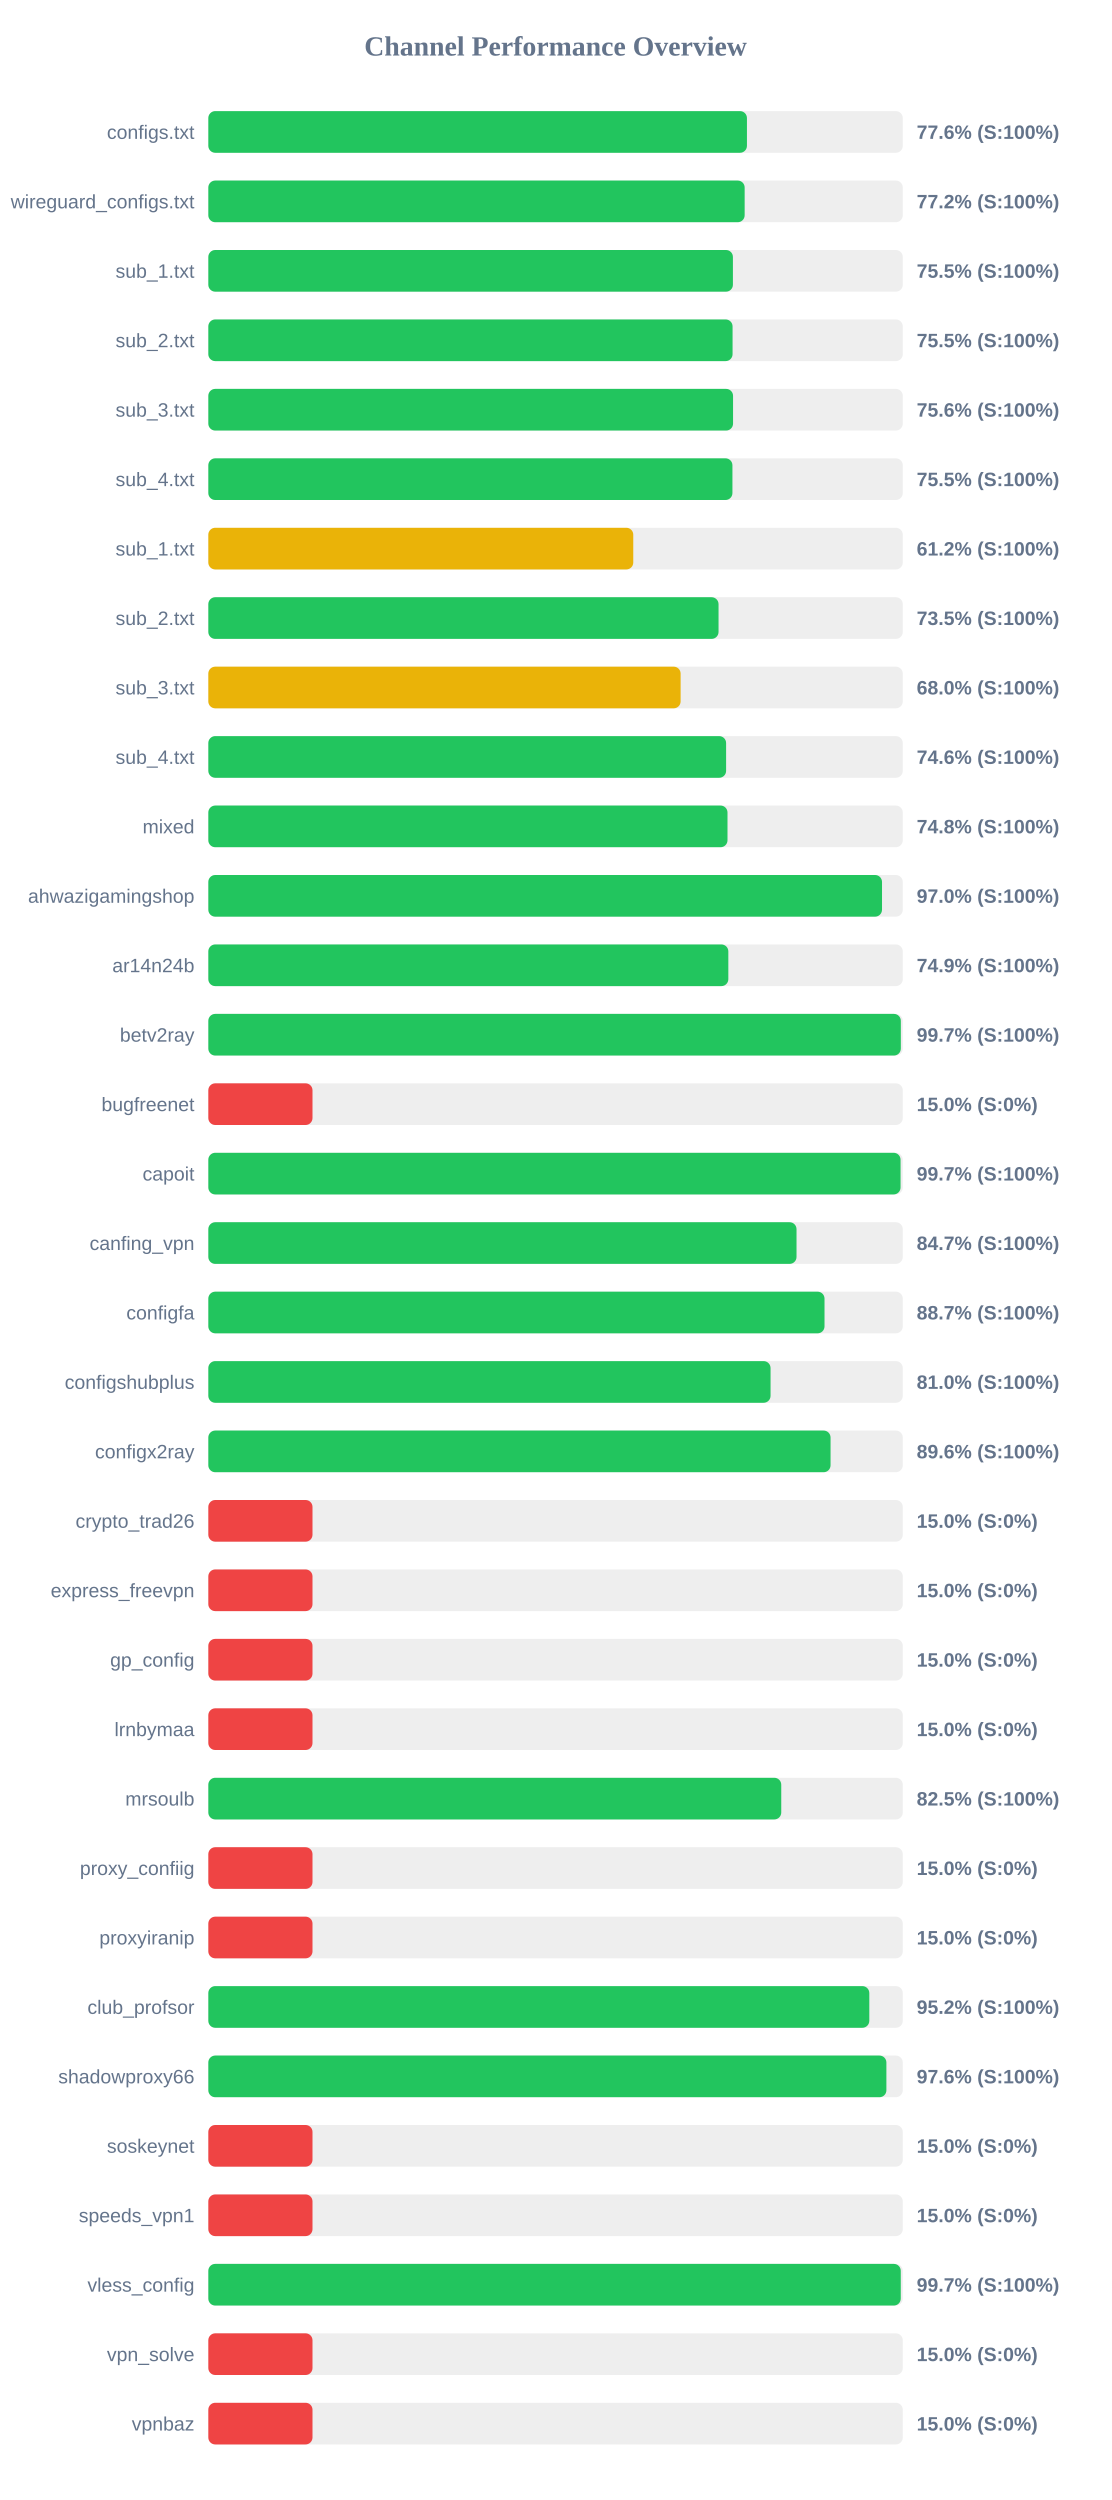
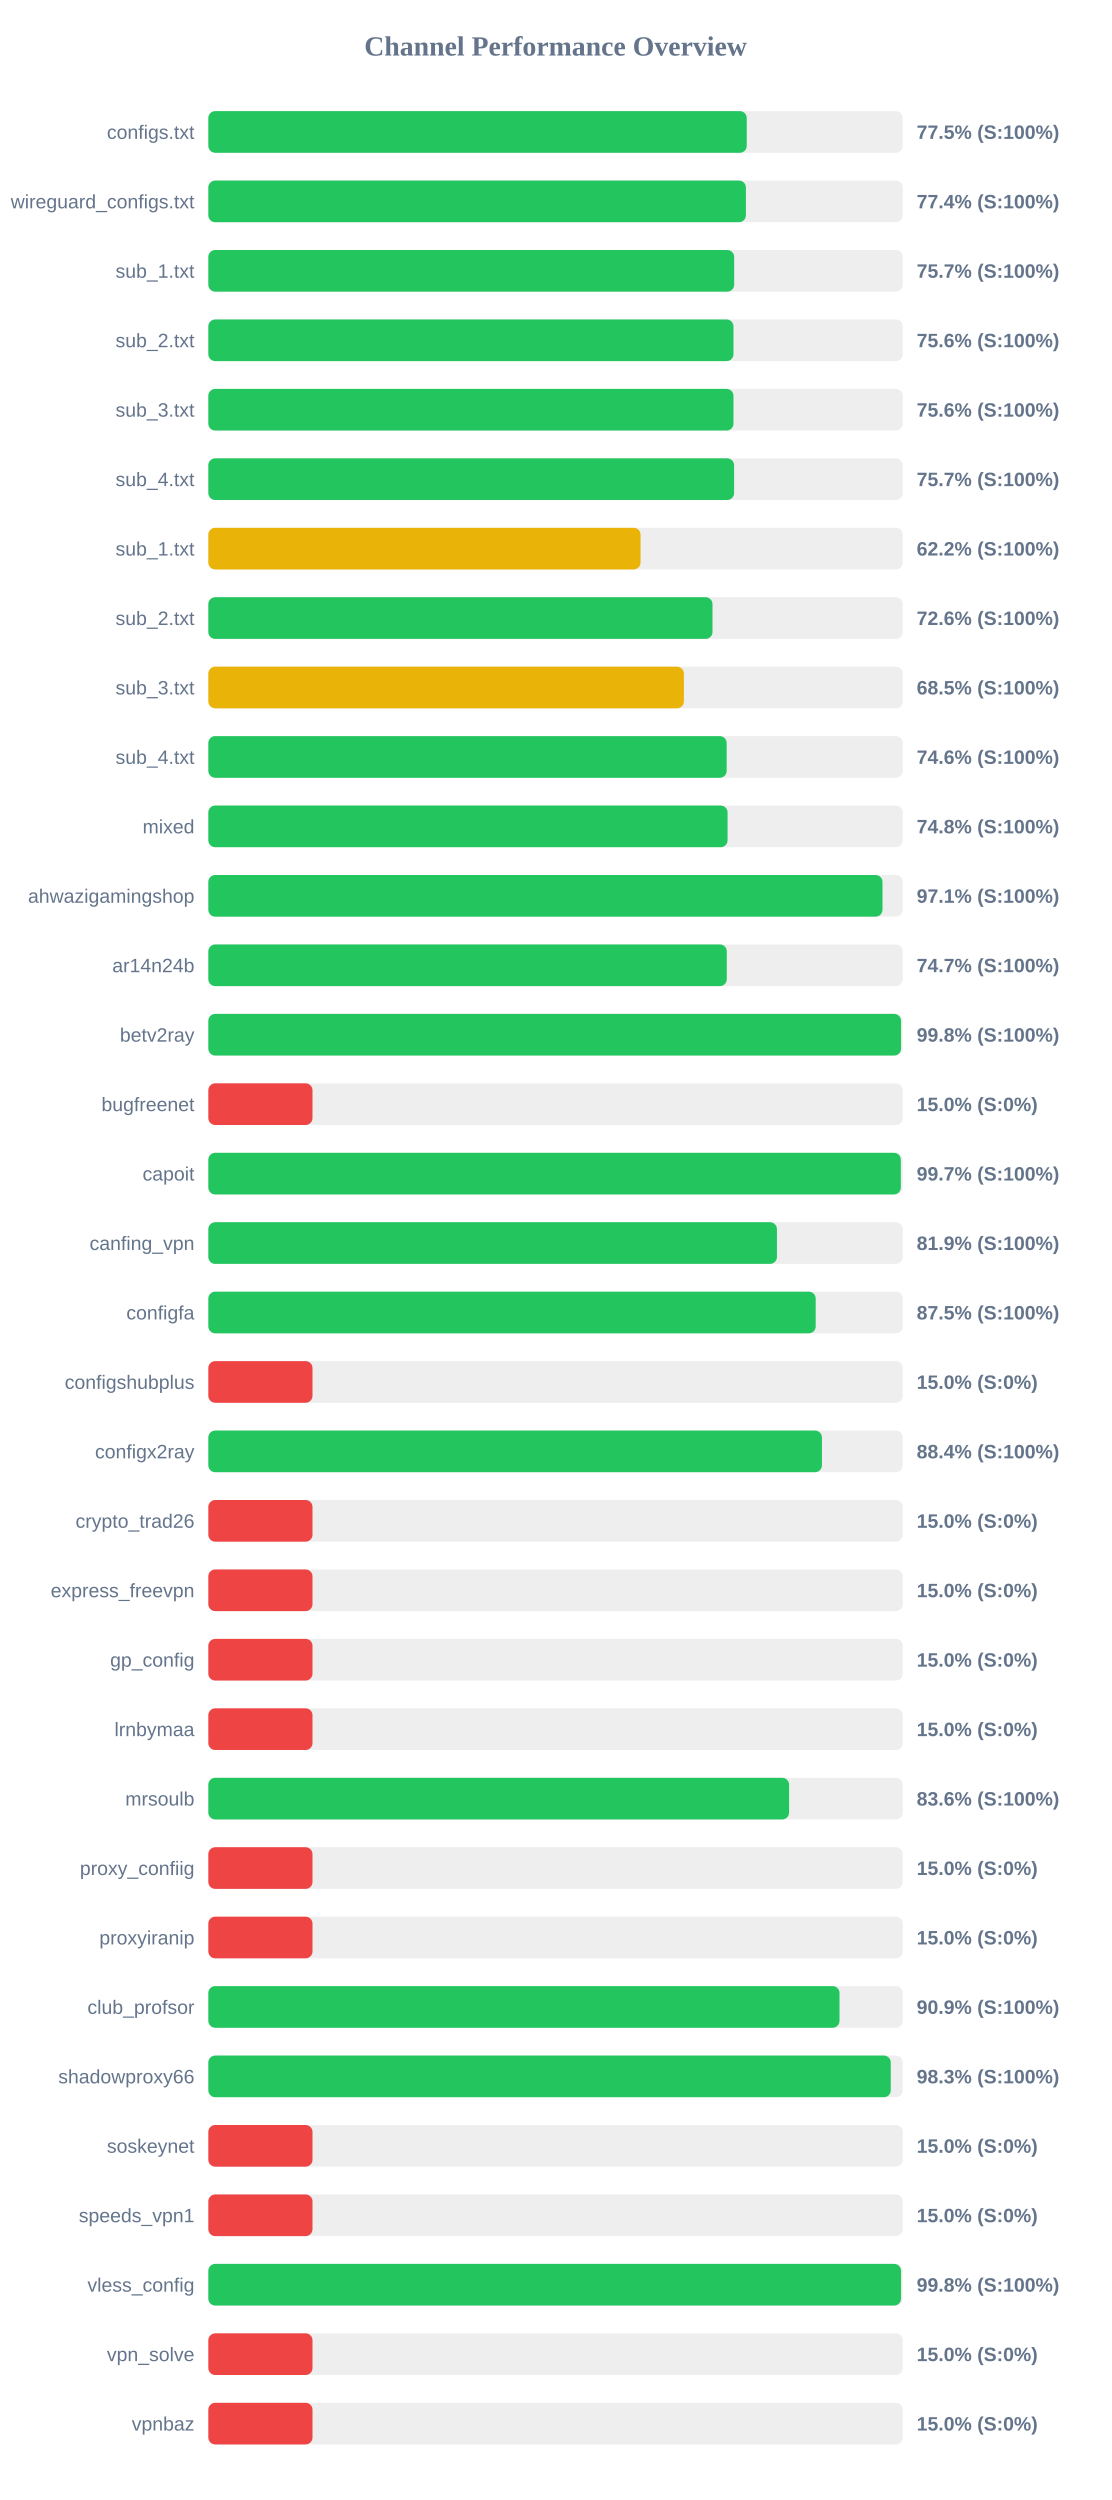
<svg xmlns="http://www.w3.org/2000/svg" width="800" height="1800" version="1.1">
  <style>
        .row { font: 14px Arial; fill: #64748b; }
        .score { font: bold 14px Arial; fill: #64748b; }
    </style>
  <text x="400" y="40" text-anchor="middle" font-size="20px" font-weight="bold" fill="#64748b">Channel Performance Overview</text>
  <rect x="150" y="80" width="500" height="30" fill="#eee" rx="5" />
-   <rect x="150" y="80" width="387.8" height="30" fill="#22c55e" rx="5" />
+   <rect x="150" y="80" width="387.65" height="30" fill="#22c55e" rx="5" />
  <text x="140" y="100" text-anchor="end" class="row">configs.txt</text>
-   <text x="660" y="100" text-anchor="start" class="score">77.6% (S:100%)</text>
+   <text x="660" y="100" text-anchor="start" class="score">77.5% (S:100%)</text>
  <rect x="150" y="130" width="500" height="30" fill="#eee" rx="5" />
-   <rect x="150" y="130" width="386.15" height="30" fill="#22c55e" rx="5" />
+   <rect x="150" y="130" width="387.05" height="30" fill="#22c55e" rx="5" />
  <text x="140" y="150" text-anchor="end" class="row">wireguard_configs.txt</text>
-   <text x="660" y="150" text-anchor="start" class="score">77.2% (S:100%)</text>
+   <text x="660" y="150" text-anchor="start" class="score">77.4% (S:100%)</text>
  <rect x="150" y="180" width="500" height="30" fill="#eee" rx="5" />
-   <rect x="150" y="180" width="377.7" height="30" fill="#22c55e" rx="5" />
+   <rect x="150" y="180" width="378.6" height="30" fill="#22c55e" rx="5" />
  <text x="140" y="200" text-anchor="end" class="row">sub_1.txt</text>
-   <text x="660" y="200" text-anchor="start" class="score">75.5% (S:100%)</text>
+   <text x="660" y="200" text-anchor="start" class="score">75.7% (S:100%)</text>
  <rect x="150" y="230" width="500" height="30" fill="#eee" rx="5" />
-   <rect x="150" y="230" width="377.45" height="30" fill="#22c55e" rx="5" />
+   <rect x="150" y="230" width="378.1" height="30" fill="#22c55e" rx="5" />
  <text x="140" y="250" text-anchor="end" class="row">sub_2.txt</text>
-   <text x="660" y="250" text-anchor="start" class="score">75.5% (S:100%)</text>
+   <text x="660" y="250" text-anchor="start" class="score">75.6% (S:100%)</text>
  <rect x="150" y="280" width="500" height="30" fill="#eee" rx="5" />
-   <rect x="150" y="280" width="377.8" height="30" fill="#22c55e" rx="5" />
+   <rect x="150" y="280" width="378.1" height="30" fill="#22c55e" rx="5" />
  <text x="140" y="300" text-anchor="end" class="row">sub_3.txt</text>
  <text x="660" y="300" text-anchor="start" class="score">75.6% (S:100%)</text>
  <rect x="150" y="330" width="500" height="30" fill="#eee" rx="5" />
-   <rect x="150" y="330" width="377.35" height="30" fill="#22c55e" rx="5" />
+   <rect x="150" y="330" width="378.55" height="30" fill="#22c55e" rx="5" />
  <text x="140" y="350" text-anchor="end" class="row">sub_4.txt</text>
-   <text x="660" y="350" text-anchor="start" class="score">75.5% (S:100%)</text>
+   <text x="660" y="350" text-anchor="start" class="score">75.7% (S:100%)</text>
  <rect x="150" y="380" width="500" height="30" fill="#eee" rx="5" />
-   <rect x="150" y="380" width="305.95" height="30" fill="#eab308" rx="5" />
+   <rect x="150" y="380" width="311.2" height="30" fill="#eab308" rx="5" />
  <text x="140" y="400" text-anchor="end" class="row">sub_1.txt</text>
-   <text x="660" y="400" text-anchor="start" class="score">61.2% (S:100%)</text>
+   <text x="660" y="400" text-anchor="start" class="score">62.2% (S:100%)</text>
  <rect x="150" y="430" width="500" height="30" fill="#eee" rx="5" />
-   <rect x="150" y="430" width="367.35" height="30" fill="#22c55e" rx="5" />
+   <rect x="150" y="430" width="363.0" height="30" fill="#22c55e" rx="5" />
  <text x="140" y="450" text-anchor="end" class="row">sub_2.txt</text>
-   <text x="660" y="450" text-anchor="start" class="score">73.5% (S:100%)</text>
+   <text x="660" y="450" text-anchor="start" class="score">72.6% (S:100%)</text>
  <rect x="150" y="480" width="500" height="30" fill="#eee" rx="5" />
-   <rect x="150" y="480" width="340.05" height="30" fill="#eab308" rx="5" />
+   <rect x="150" y="480" width="342.4" height="30" fill="#eab308" rx="5" />
  <text x="140" y="500" text-anchor="end" class="row">sub_3.txt</text>
-   <text x="660" y="500" text-anchor="start" class="score">68.0% (S:100%)</text>
+   <text x="660" y="500" text-anchor="start" class="score">68.5% (S:100%)</text>
  <rect x="150" y="530" width="500" height="30" fill="#eee" rx="5" />
-   <rect x="150" y="530" width="372.8" height="30" fill="#22c55e" rx="5" />
+   <rect x="150" y="530" width="373.2" height="30" fill="#22c55e" rx="5" />
  <text x="140" y="550" text-anchor="end" class="row">sub_4.txt</text>
  <text x="660" y="550" text-anchor="start" class="score">74.6% (S:100%)</text>
  <rect x="150" y="580" width="500" height="30" fill="#eee" rx="5" />
-   <rect x="150" y="580" width="373.8" height="30" fill="#22c55e" rx="5" />
+   <rect x="150" y="580" width="373.85" height="30" fill="#22c55e" rx="5" />
  <text x="140" y="600" text-anchor="end" class="row">mixed</text>
  <text x="660" y="600" text-anchor="start" class="score">74.8% (S:100%)</text>
  <rect x="150" y="630" width="500" height="30" fill="#eee" rx="5" />
-   <rect x="150" y="630" width="485.05" height="30" fill="#22c55e" rx="5" />
+   <rect x="150" y="630" width="485.4" height="30" fill="#22c55e" rx="5" />
  <text x="140" y="650" text-anchor="end" class="row">ahwazigamingshop</text>
-   <text x="660" y="650" text-anchor="start" class="score">97.0% (S:100%)</text>
+   <text x="660" y="650" text-anchor="start" class="score">97.1% (S:100%)</text>
  <rect x="150" y="680" width="500" height="30" fill="#eee" rx="5" />
-   <rect x="150" y="680" width="374.4" height="30" fill="#22c55e" rx="5" />
+   <rect x="150" y="680" width="373.3" height="30" fill="#22c55e" rx="5" />
  <text x="140" y="700" text-anchor="end" class="row">ar14n24b</text>
-   <text x="660" y="700" text-anchor="start" class="score">74.9% (S:100%)</text>
+   <text x="660" y="700" text-anchor="start" class="score">74.7% (S:100%)</text>
  <rect x="150" y="730" width="500" height="30" fill="#eee" rx="5" />
-   <rect x="150" y="730" width="498.6" height="30" fill="#22c55e" rx="5" />
+   <rect x="150" y="730" width="498.75" height="30" fill="#22c55e" rx="5" />
  <text x="140" y="750" text-anchor="end" class="row">betv2ray</text>
-   <text x="660" y="750" text-anchor="start" class="score">99.7% (S:100%)</text>
+   <text x="660" y="750" text-anchor="start" class="score">99.8% (S:100%)</text>
  <rect x="150" y="780" width="500" height="30" fill="#eee" rx="5" />
  <rect x="150" y="780" width="75.0" height="30" fill="#ef4444" rx="5" />
  <text x="140" y="800" text-anchor="end" class="row">bugfreenet</text>
  <text x="660" y="800" text-anchor="start" class="score">15.0% (S:0%)</text>
  <rect x="150" y="830" width="500" height="30" fill="#eee" rx="5" />
-   <rect x="150" y="830" width="498.4" height="30" fill="#22c55e" rx="5" />
+   <rect x="150" y="830" width="498.6" height="30" fill="#22c55e" rx="5" />
  <text x="140" y="850" text-anchor="end" class="row">capoit</text>
  <text x="660" y="850" text-anchor="start" class="score">99.7% (S:100%)</text>
  <rect x="150" y="880" width="500" height="30" fill="#eee" rx="5" />
-   <rect x="150" y="880" width="423.5" height="30" fill="#22c55e" rx="5" />
+   <rect x="150" y="880" width="409.4" height="30" fill="#22c55e" rx="5" />
  <text x="140" y="900" text-anchor="end" class="row">canfing_vpn</text>
-   <text x="660" y="900" text-anchor="start" class="score">84.7% (S:100%)</text>
+   <text x="660" y="900" text-anchor="start" class="score">81.9% (S:100%)</text>
  <rect x="150" y="930" width="500" height="30" fill="#eee" rx="5" />
-   <rect x="150" y="930" width="443.65" height="30" fill="#22c55e" rx="5" />
+   <rect x="150" y="930" width="437.3" height="30" fill="#22c55e" rx="5" />
  <text x="140" y="950" text-anchor="end" class="row">configfa</text>
-   <text x="660" y="950" text-anchor="start" class="score">88.7% (S:100%)</text>
+   <text x="660" y="950" text-anchor="start" class="score">87.5% (S:100%)</text>
  <rect x="150" y="980" width="500" height="30" fill="#eee" rx="5" />
-   <rect x="150" y="980" width="404.8" height="30" fill="#22c55e" rx="5" />
+   <rect x="150" y="980" width="75.0" height="30" fill="#ef4444" rx="5" />
  <text x="140" y="1000" text-anchor="end" class="row">configshubplus</text>
-   <text x="660" y="1000" text-anchor="start" class="score">81.0% (S:100%)</text>
+   <text x="660" y="1000" text-anchor="start" class="score">15.0% (S:0%)</text>
  <rect x="150" y="1030" width="500" height="30" fill="#eee" rx="5" />
-   <rect x="150" y="1030" width="448.0" height="30" fill="#22c55e" rx="5" />
+   <rect x="150" y="1030" width="441.8" height="30" fill="#22c55e" rx="5" />
  <text x="140" y="1050" text-anchor="end" class="row">configx2ray</text>
-   <text x="660" y="1050" text-anchor="start" class="score">89.6% (S:100%)</text>
+   <text x="660" y="1050" text-anchor="start" class="score">88.4% (S:100%)</text>
  <rect x="150" y="1080" width="500" height="30" fill="#eee" rx="5" />
  <rect x="150" y="1080" width="75.0" height="30" fill="#ef4444" rx="5" />
  <text x="140" y="1100" text-anchor="end" class="row">crypto_trad26</text>
  <text x="660" y="1100" text-anchor="start" class="score">15.0% (S:0%)</text>
  <rect x="150" y="1130" width="500" height="30" fill="#eee" rx="5" />
  <rect x="150" y="1130" width="75.0" height="30" fill="#ef4444" rx="5" />
  <text x="140" y="1150" text-anchor="end" class="row">express_freevpn</text>
  <text x="660" y="1150" text-anchor="start" class="score">15.0% (S:0%)</text>
  <rect x="150" y="1180" width="500" height="30" fill="#eee" rx="5" />
  <rect x="150" y="1180" width="75.0" height="30" fill="#ef4444" rx="5" />
  <text x="140" y="1200" text-anchor="end" class="row">gp_config</text>
  <text x="660" y="1200" text-anchor="start" class="score">15.0% (S:0%)</text>
  <rect x="150" y="1230" width="500" height="30" fill="#eee" rx="5" />
  <rect x="150" y="1230" width="75.0" height="30" fill="#ef4444" rx="5" />
  <text x="140" y="1250" text-anchor="end" class="row">lrnbymaa</text>
  <text x="660" y="1250" text-anchor="start" class="score">15.0% (S:0%)</text>
  <rect x="150" y="1280" width="500" height="30" fill="#eee" rx="5" />
-   <rect x="150" y="1280" width="412.5" height="30" fill="#22c55e" rx="5" />
+   <rect x="150" y="1280" width="418.15" height="30" fill="#22c55e" rx="5" />
  <text x="140" y="1300" text-anchor="end" class="row">mrsoulb</text>
-   <text x="660" y="1300" text-anchor="start" class="score">82.5% (S:100%)</text>
+   <text x="660" y="1300" text-anchor="start" class="score">83.6% (S:100%)</text>
  <rect x="150" y="1330" width="500" height="30" fill="#eee" rx="5" />
  <rect x="150" y="1330" width="75.0" height="30" fill="#ef4444" rx="5" />
  <text x="140" y="1350" text-anchor="end" class="row">proxy_confiig</text>
  <text x="660" y="1350" text-anchor="start" class="score">15.0% (S:0%)</text>
  <rect x="150" y="1380" width="500" height="30" fill="#eee" rx="5" />
  <rect x="150" y="1380" width="75.0" height="30" fill="#ef4444" rx="5" />
  <text x="140" y="1400" text-anchor="end" class="row">proxyiranip</text>
  <text x="660" y="1400" text-anchor="start" class="score">15.0% (S:0%)</text>
  <rect x="150" y="1430" width="500" height="30" fill="#eee" rx="5" />
-   <rect x="150" y="1430" width="475.9" height="30" fill="#22c55e" rx="5" />
+   <rect x="150" y="1430" width="454.45" height="30" fill="#22c55e" rx="5" />
  <text x="140" y="1450" text-anchor="end" class="row">club_profsor</text>
-   <text x="660" y="1450" text-anchor="start" class="score">95.2% (S:100%)</text>
+   <text x="660" y="1450" text-anchor="start" class="score">90.9% (S:100%)</text>
  <rect x="150" y="1480" width="500" height="30" fill="#eee" rx="5" />
-   <rect x="150" y="1480" width="488.2" height="30" fill="#22c55e" rx="5" />
+   <rect x="150" y="1480" width="491.35" height="30" fill="#22c55e" rx="5" />
  <text x="140" y="1500" text-anchor="end" class="row">shadowproxy66</text>
-   <text x="660" y="1500" text-anchor="start" class="score">97.6% (S:100%)</text>
+   <text x="660" y="1500" text-anchor="start" class="score">98.3% (S:100%)</text>
  <rect x="150" y="1530" width="500" height="30" fill="#eee" rx="5" />
  <rect x="150" y="1530" width="75.0" height="30" fill="#ef4444" rx="5" />
  <text x="140" y="1550" text-anchor="end" class="row">soskeynet</text>
  <text x="660" y="1550" text-anchor="start" class="score">15.0% (S:0%)</text>
  <rect x="150" y="1580" width="500" height="30" fill="#eee" rx="5" />
  <rect x="150" y="1580" width="75.0" height="30" fill="#ef4444" rx="5" />
  <text x="140" y="1600" text-anchor="end" class="row">speeds_vpn1</text>
  <text x="660" y="1600" text-anchor="start" class="score">15.0% (S:0%)</text>
  <rect x="150" y="1630" width="500" height="30" fill="#eee" rx="5" />
-   <rect x="150" y="1630" width="498.55" height="30" fill="#22c55e" rx="5" />
+   <rect x="150" y="1630" width="498.75" height="30" fill="#22c55e" rx="5" />
  <text x="140" y="1650" text-anchor="end" class="row">vless_config</text>
-   <text x="660" y="1650" text-anchor="start" class="score">99.7% (S:100%)</text>
+   <text x="660" y="1650" text-anchor="start" class="score">99.8% (S:100%)</text>
  <rect x="150" y="1680" width="500" height="30" fill="#eee" rx="5" />
  <rect x="150" y="1680" width="75.0" height="30" fill="#ef4444" rx="5" />
  <text x="140" y="1700" text-anchor="end" class="row">vpn_solve</text>
  <text x="660" y="1700" text-anchor="start" class="score">15.0% (S:0%)</text>
  <rect x="150" y="1730" width="500" height="30" fill="#eee" rx="5" />
  <rect x="150" y="1730" width="75.0" height="30" fill="#ef4444" rx="5" />
  <text x="140" y="1750" text-anchor="end" class="row">vpnbaz</text>
  <text x="660" y="1750" text-anchor="start" class="score">15.0% (S:0%)</text>
</svg>
